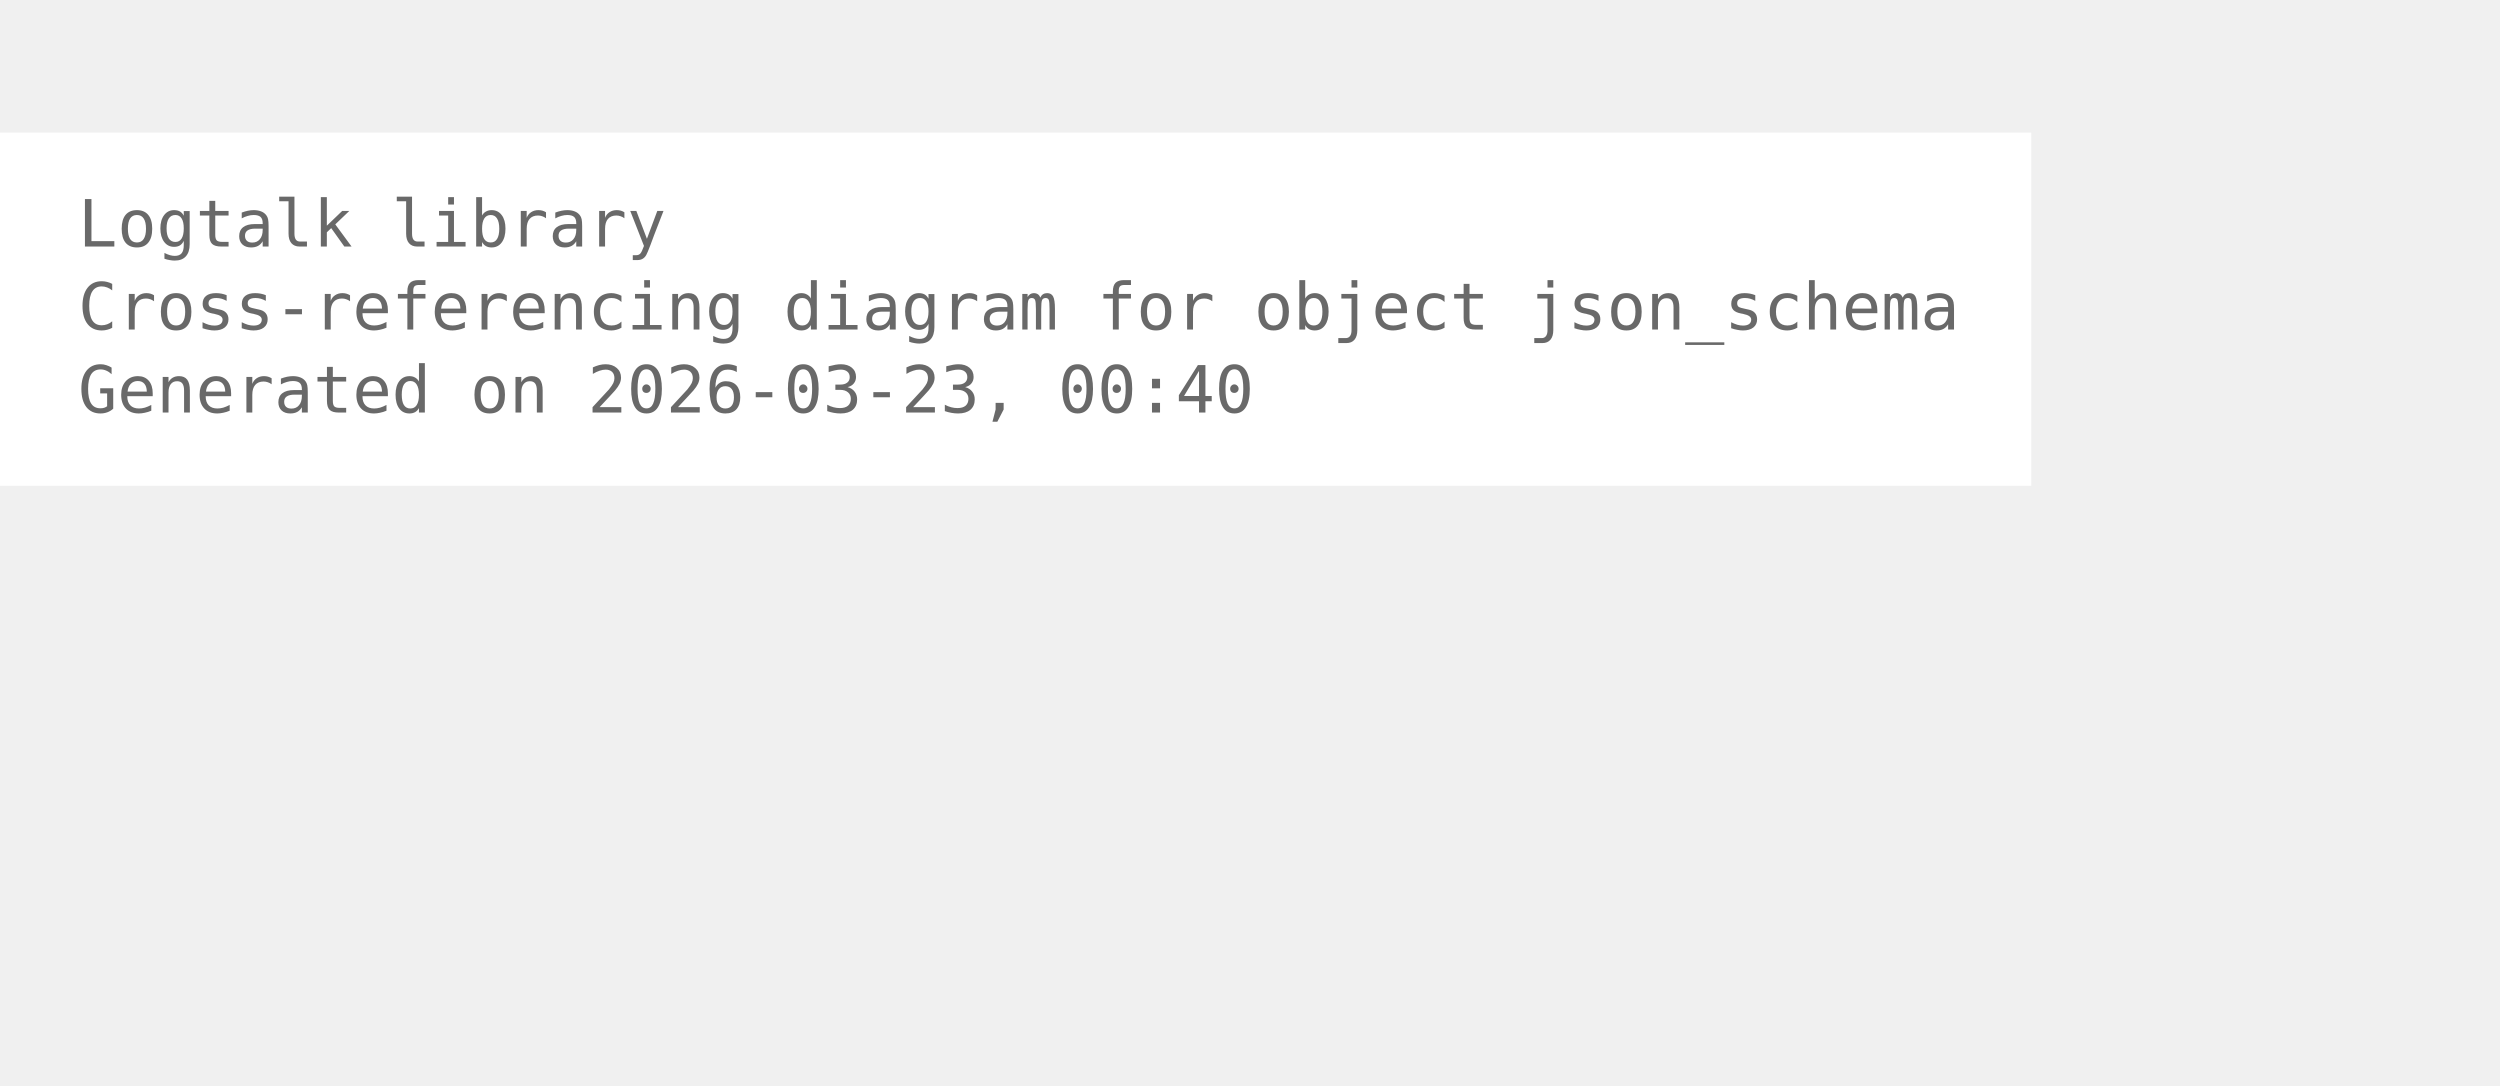
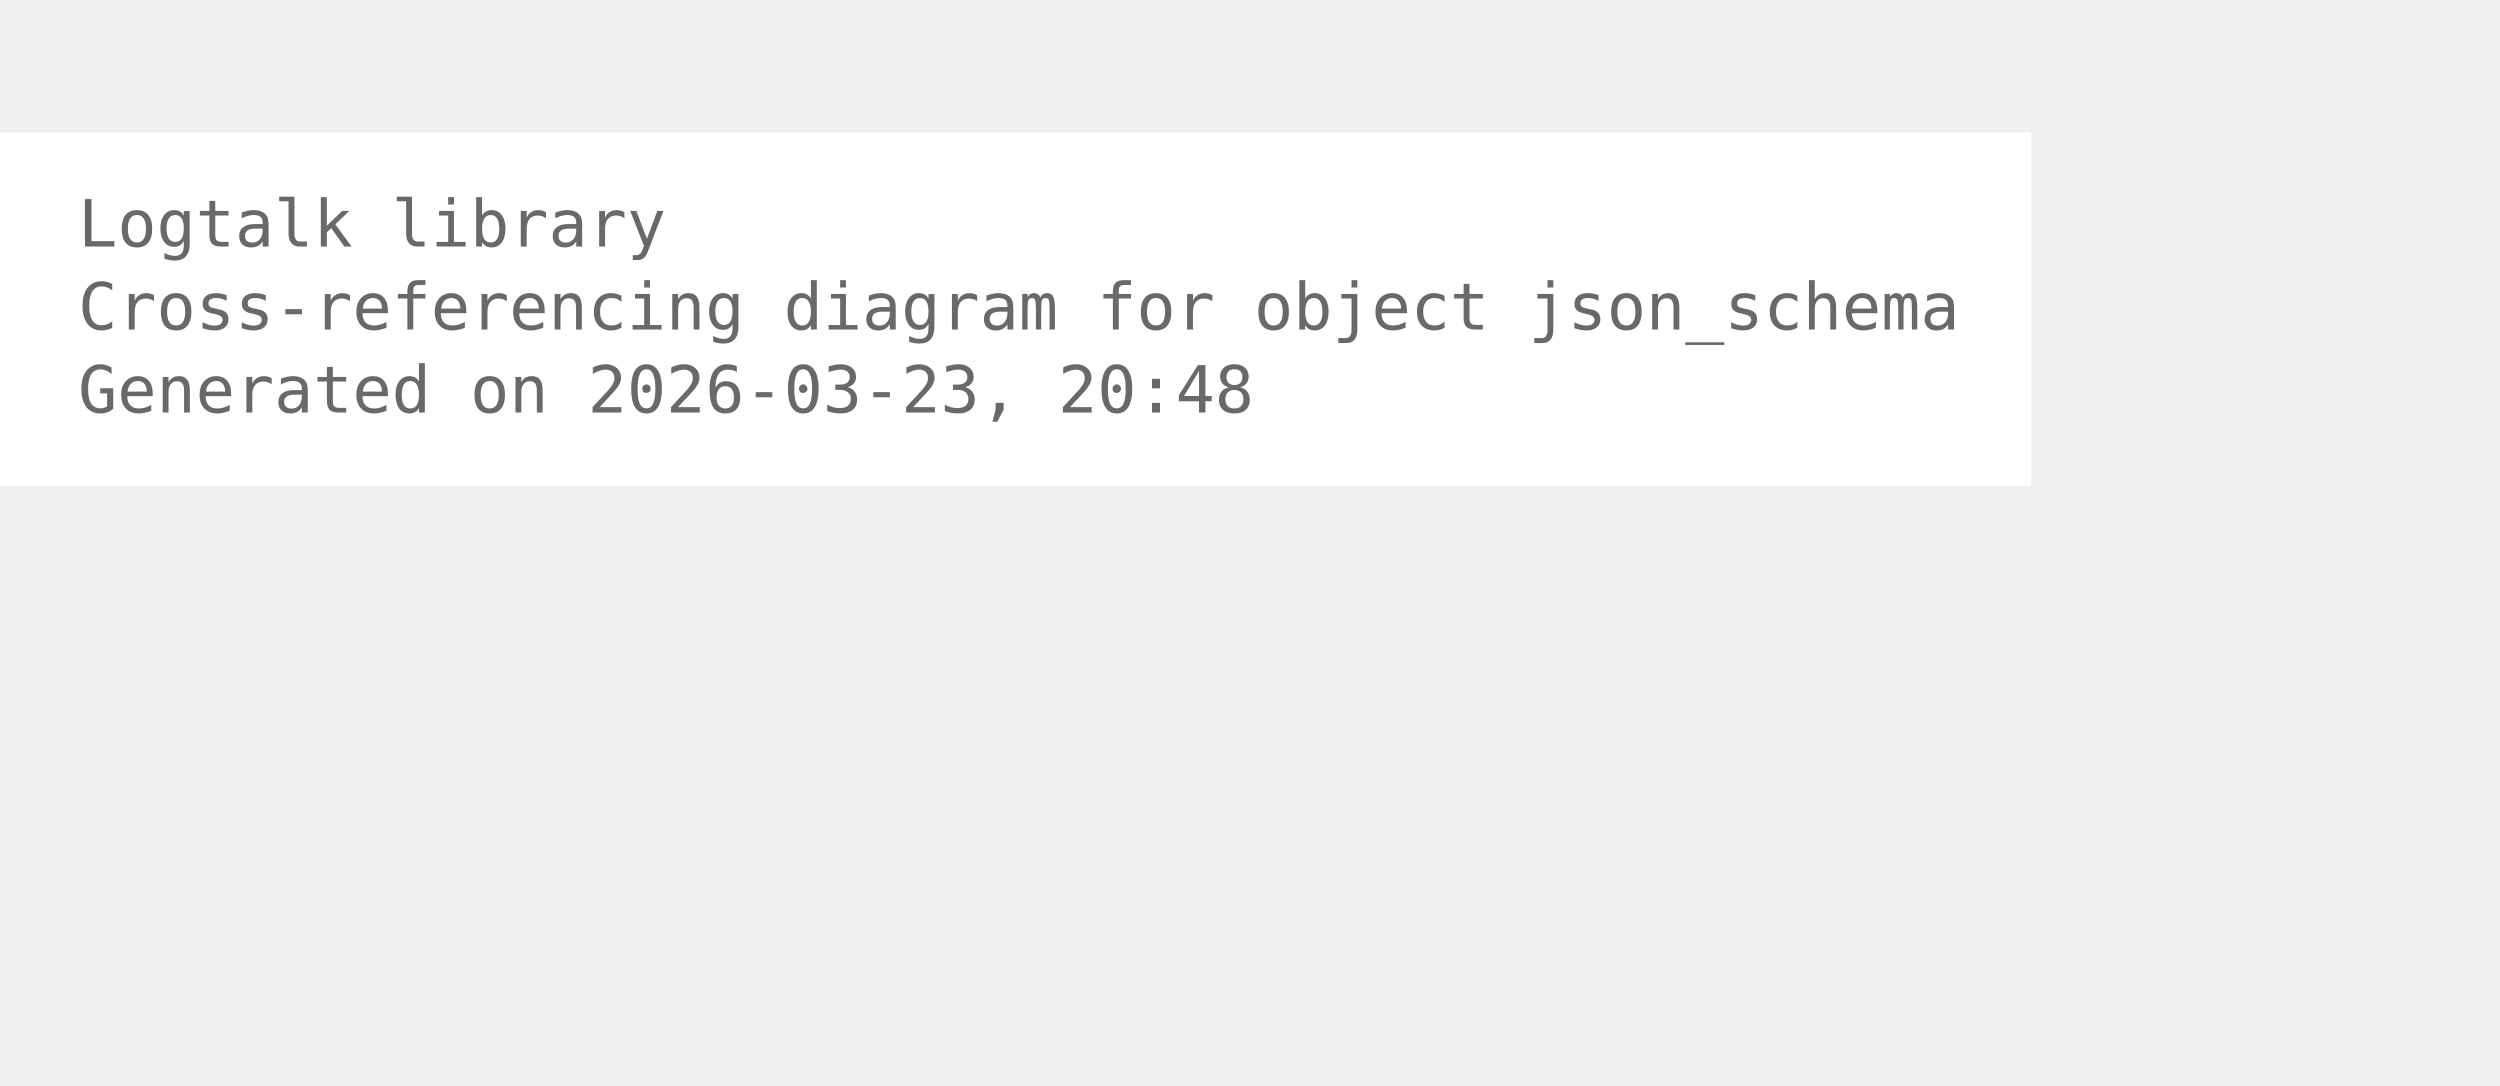
<svg xmlns="http://www.w3.org/2000/svg" width="456pt" height="198pt" viewBox="72.00 72.00 384.00 126.00">
  <g id="graph0" class="graph" transform="scale(1 1) rotate(0) translate(76 122.25)">
    <polygon fill="white" stroke="none" points="-4,4 -4,-50.25 308,-50.25 308,4 -4,4" />
    <text xml:space="preserve" text-anchor="start" x="8" y="-32.75" font-family="Monospace" font-size="10.00" fill="dimgray">Logtalk library</text>
    <text xml:space="preserve" text-anchor="start" x="8" y="-20" font-family="Monospace" font-size="10.00" fill="dimgray">Cross-referencing diagram for object json_schema</text>
-     <text xml:space="preserve" text-anchor="start" x="8" y="-7.25" font-family="Monospace" font-size="10.00" fill="dimgray">Generated on 2026-03-23, 00:40</text>
+     <text xml:space="preserve" text-anchor="start" x="8" y="-7.25" font-family="Monospace" font-size="10.00" fill="dimgray">Generated on 2026-03-23, 20:48</text>
  </g>
</svg>
